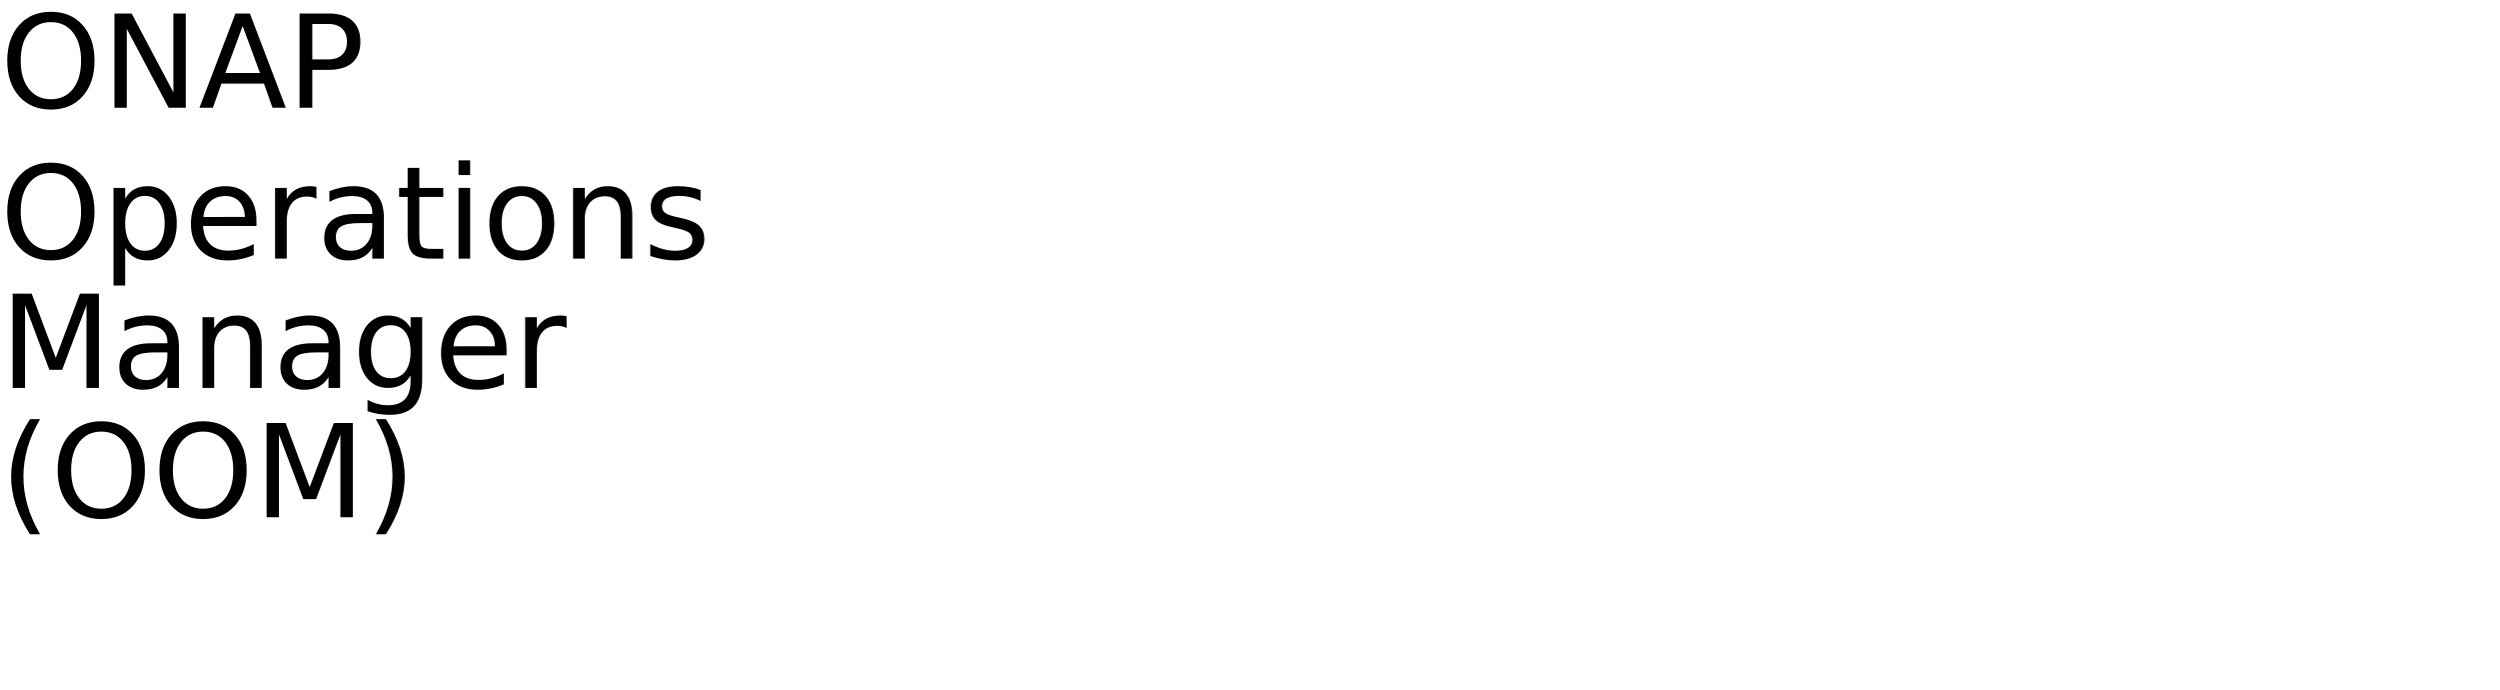
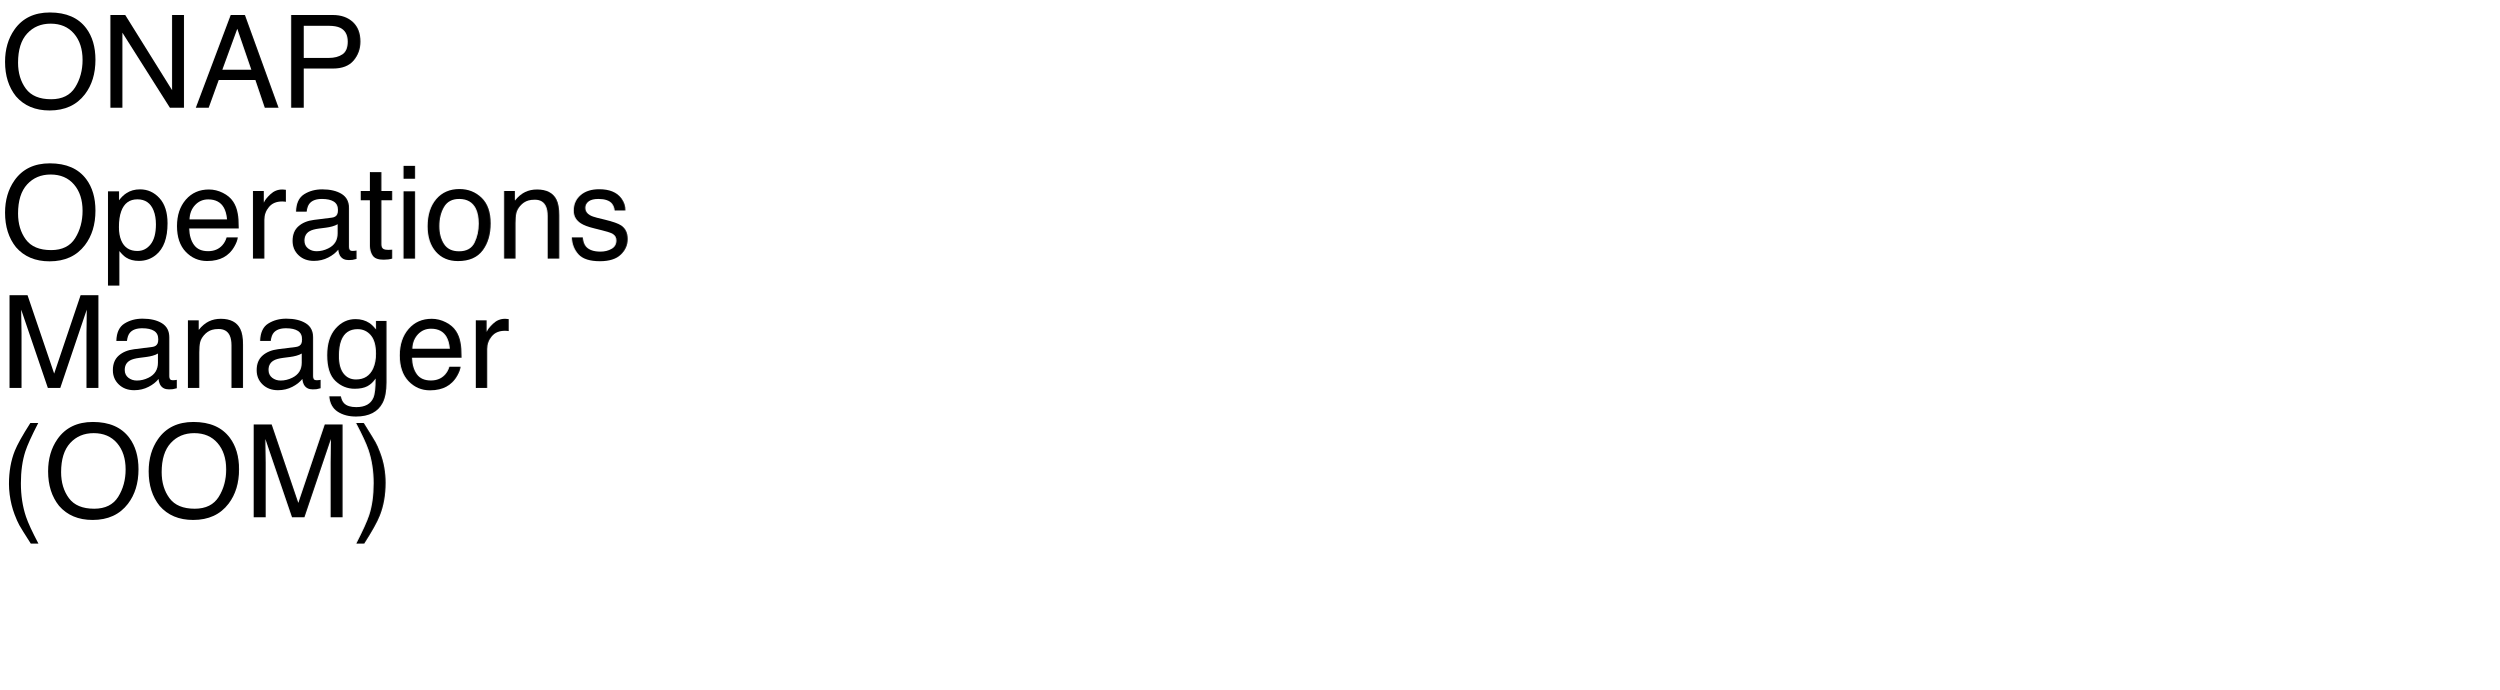
<svg xmlns="http://www.w3.org/2000/svg" xmlns:xlink="http://www.w3.org/1999/xlink" width="1160" height="320" viewBox="0 0 1160 320">
  <defs>
    <g>
      <g id="glyph-0-0">
-         <path d="M 23.641 -39.734 C 19.348 -39.734 15.938 -38.129 13.406 -34.922 C 10.875 -31.723 9.609 -27.359 9.609 -21.828 C 9.609 -16.316 10.875 -11.957 13.406 -8.75 C 15.938 -5.551 19.348 -3.953 23.641 -3.953 C 27.941 -3.953 31.348 -5.551 33.859 -8.75 C 36.367 -11.957 37.625 -16.316 37.625 -21.828 C 37.625 -27.359 36.367 -31.723 33.859 -34.922 C 31.348 -38.129 27.941 -39.734 23.641 -39.734 Z M 23.641 -44.531 C 29.773 -44.531 34.676 -42.473 38.344 -38.359 C 42.02 -34.254 43.859 -28.742 43.859 -21.828 C 43.859 -14.93 42.02 -9.426 38.344 -5.312 C 34.676 -1.207 29.773 0.844 23.641 0.844 C 17.492 0.844 12.578 -1.203 8.891 -5.297 C 5.211 -9.398 3.375 -14.91 3.375 -21.828 C 3.375 -28.742 5.211 -34.254 8.891 -38.359 C 12.578 -42.473 17.492 -44.531 23.641 -44.531 Z M 23.641 -44.531 " />
+         <path d="M 23.145 -44.211 C 30.742 -44.211 36.367 -41.766 40.02 -36.883 C 42.871 -33.074 44.297 -28.203 44.297 -22.266 C 44.297 -15.84 42.664 -10.5 39.406 -6.242 C 35.578 -1.242 30.117 1.258 23.027 1.258 C 16.406 1.258 11.203 -0.93 7.414 -5.305 C 4.035 -9.523 2.344 -14.852 2.344 -21.297 C 2.344 -27.117 3.789 -32.102 6.68 -36.242 C 10.391 -41.555 15.879 -44.211 23.145 -44.211 Z M 23.73 -3.953 C 28.867 -3.953 32.582 -5.797 34.879 -9.477 C 37.172 -13.16 38.32 -17.391 38.32 -22.18 C 38.32 -27.238 36.996 -31.309 34.352 -34.395 C 31.703 -37.48 28.086 -39.023 23.496 -39.023 C 19.043 -39.023 15.41 -37.496 12.598 -34.438 C 9.785 -31.383 8.379 -26.875 8.379 -20.918 C 8.379 -16.152 9.586 -12.133 11.996 -8.863 C 14.41 -5.59 18.32 -3.953 23.73 -3.953 Z M 23.73 -3.953 " />
      </g>
      <g id="glyph-0-1">
-         <path d="M 5.891 -43.734 L 13.859 -43.734 L 33.25 -7.156 L 33.25 -43.734 L 39 -43.734 L 39 0 L 31.031 0 L 11.625 -36.594 L 11.625 0 L 5.891 0 Z M 5.891 -43.734 " />
+         <path d="M 4.57 -43.039 L 11.453 -43.039 L 33.195 -8.172 L 33.195 -43.039 L 38.73 -43.039 L 38.73 0 L 32.195 0 L 10.137 -34.836 L 10.137 0 L 4.57 0 Z M 4.57 -43.039 " />
      </g>
      <g id="glyph-0-2">
-         <path d="M 20.516 -37.906 L 12.484 -16.141 L 28.562 -16.141 Z M 17.172 -43.734 L 23.875 -43.734 L 40.547 0 L 34.391 0 L 30.406 -11.219 L 10.688 -11.219 L 6.703 0 L 0.469 0 Z M 17.172 -43.734 " />
+         <path d="M 26.66 -17.637 L 20.125 -36.648 L 13.184 -17.637 Z M 17.078 -43.039 L 23.672 -43.039 L 39.289 0 L 32.898 0 L 28.535 -12.891 L 11.516 -12.891 L 6.855 0 L 0.879 0 Z M 17.078 -43.039 " />
      </g>
      <g id="glyph-0-3">
-         <path d="M 11.812 -38.875 L 11.812 -22.438 L 19.25 -22.438 C 22 -22.438 24.125 -23.148 25.625 -24.578 C 27.133 -26.004 27.891 -28.035 27.891 -30.672 C 27.891 -33.285 27.133 -35.305 25.625 -36.734 C 24.125 -38.16 22 -38.875 19.25 -38.875 Z M 5.891 -43.734 L 19.25 -43.734 C 24.156 -43.734 27.859 -42.625 30.359 -40.406 C 32.867 -38.195 34.125 -34.953 34.125 -30.672 C 34.125 -26.359 32.867 -23.098 30.359 -20.891 C 27.859 -18.68 24.156 -17.578 19.25 -17.578 L 11.812 -17.578 L 11.812 0 L 5.891 0 Z M 5.891 -43.734 " />
+         <path d="M 5.125 -43.039 L 24.492 -43.039 C 28.32 -43.039 31.406 -41.957 33.75 -39.801 C 36.094 -37.641 37.266 -34.609 37.266 -30.703 C 37.266 -27.344 36.219 -24.418 34.133 -21.93 C 32.043 -19.438 28.828 -18.195 24.492 -18.195 L 10.957 -18.195 L 10.957 0 L 5.125 0 Z M 31.375 -30.672 C 31.375 -33.836 30.203 -35.984 27.859 -37.117 C 26.57 -37.723 24.805 -38.027 22.559 -38.027 L 10.957 -38.027 L 10.957 -23.117 L 22.559 -23.117 C 25.176 -23.117 27.301 -23.672 28.93 -24.785 C 30.562 -25.898 31.375 -27.859 31.375 -30.672 Z M 31.375 -30.672 " />
      </g>
      <g id="glyph-0-4">
-         <path d="M 10.875 -4.922 L 10.875 12.484 L 5.453 12.484 L 5.453 -32.812 L 10.875 -32.812 L 10.875 -27.828 C 12 -29.785 13.426 -31.238 15.156 -32.188 C 16.883 -33.133 18.953 -33.609 21.359 -33.609 C 25.336 -33.609 28.57 -32.023 31.062 -28.859 C 33.562 -25.691 34.812 -21.531 34.812 -16.375 C 34.812 -11.219 33.562 -7.055 31.062 -3.891 C 28.57 -0.734 25.336 0.844 21.359 0.844 C 18.953 0.844 16.883 0.367 15.156 -0.578 C 13.426 -1.523 12 -2.973 10.875 -4.922 Z M 29.203 -16.375 C 29.203 -20.344 28.383 -23.453 26.75 -25.703 C 25.125 -27.961 22.891 -29.094 20.047 -29.094 C 17.191 -29.094 14.945 -27.961 13.312 -25.703 C 11.688 -23.453 10.875 -20.344 10.875 -16.375 C 10.875 -12.414 11.688 -9.305 13.312 -7.047 C 14.945 -4.785 17.191 -3.656 20.047 -3.656 C 22.891 -3.656 25.125 -4.785 26.75 -7.047 C 28.383 -9.305 29.203 -12.414 29.203 -16.375 Z M 29.203 -16.375 " />
+         <path d="M 17.109 -3.547 C 19.57 -3.547 21.617 -4.574 23.246 -6.637 C 24.879 -8.695 25.695 -11.777 25.695 -15.879 C 25.695 -18.379 25.332 -20.527 24.609 -22.324 C 23.242 -25.781 20.742 -27.508 17.109 -27.508 C 13.457 -27.508 10.957 -25.684 9.609 -22.031 C 8.887 -20.078 8.523 -17.598 8.523 -14.59 C 8.523 -12.168 8.887 -10.109 9.609 -8.406 C 10.977 -5.164 13.477 -3.547 17.109 -3.547 Z M 3.457 -31.23 L 8.586 -31.23 L 8.586 -27.07 C 9.641 -28.496 10.789 -29.602 12.039 -30.383 C 13.816 -31.555 15.906 -32.141 18.312 -32.141 C 21.867 -32.141 24.883 -30.777 27.363 -28.051 C 29.844 -25.328 31.086 -21.438 31.086 -16.375 C 31.086 -9.539 29.297 -4.656 25.723 -1.727 C 23.457 0.129 20.82 1.055 17.812 1.055 C 15.449 1.055 13.469 0.539 11.867 -0.5 C 10.93 -1.086 9.883 -2.09 8.73 -3.516 L 8.73 12.508 L 3.457 12.508 Z M 3.457 -31.23 " />
      </g>
      <g id="glyph-0-5">
-         <path d="M 33.719 -17.75 L 33.719 -15.125 L 8.938 -15.125 C 9.164 -11.406 10.281 -8.57 12.281 -6.625 C 14.289 -4.688 17.082 -3.719 20.656 -3.719 C 22.727 -3.719 24.734 -3.973 26.672 -4.484 C 28.617 -4.992 30.551 -5.754 32.469 -6.766 L 32.469 -1.672 C 30.531 -0.848 28.547 -0.223 26.516 0.203 C 24.484 0.629 22.422 0.844 20.328 0.844 C 15.098 0.844 10.953 -0.676 7.891 -3.719 C 4.836 -6.77 3.312 -10.891 3.312 -16.078 C 3.312 -21.453 4.758 -25.719 7.656 -28.875 C 10.562 -32.031 14.473 -33.609 19.391 -33.609 C 23.805 -33.609 27.297 -32.188 29.859 -29.344 C 32.43 -26.5 33.719 -22.633 33.719 -17.75 Z M 28.328 -19.344 C 28.285 -22.289 27.457 -24.641 25.844 -26.391 C 24.238 -28.148 22.109 -29.031 19.453 -29.031 C 16.441 -29.031 14.031 -28.18 12.219 -26.484 C 10.414 -24.785 9.379 -22.395 9.109 -19.312 Z M 28.328 -19.344 " />
+         <path d="M 16.934 -32.078 C 19.16 -32.078 21.32 -31.559 23.406 -30.512 C 25.496 -29.469 27.09 -28.117 28.184 -26.453 C 29.238 -24.871 29.941 -23.027 30.293 -20.918 C 30.605 -19.473 30.762 -17.168 30.762 -14.004 L 7.766 -14.004 C 7.863 -10.82 8.613 -8.266 10.02 -6.344 C 11.426 -4.418 13.602 -3.457 16.555 -3.457 C 19.309 -3.457 21.504 -4.367 23.145 -6.18 C 24.082 -7.234 24.746 -8.457 25.137 -9.844 L 30.32 -9.844 C 30.184 -8.691 29.73 -7.406 28.961 -5.992 C 28.188 -4.574 27.324 -3.418 26.367 -2.52 C 24.766 -0.957 22.781 0.098 20.422 0.645 C 19.152 0.957 17.715 1.113 16.113 1.113 C 12.207 1.113 8.898 -0.309 6.18 -3.148 C 3.465 -5.992 2.109 -9.969 2.109 -15.086 C 2.109 -20.125 3.477 -24.219 6.211 -27.363 C 8.945 -30.508 12.52 -32.078 16.934 -32.078 Z M 25.344 -18.195 C 25.129 -20.48 24.629 -22.305 23.848 -23.672 C 22.402 -26.211 19.992 -27.48 16.609 -27.48 C 14.188 -27.48 12.156 -26.605 10.516 -24.859 C 8.875 -23.109 8.008 -20.891 7.91 -18.195 Z M 25.344 -18.195 " />
      </g>
      <g id="glyph-0-6">
-         <path d="M 24.672 -27.781 C 24.066 -28.125 23.406 -28.379 22.688 -28.547 C 21.977 -28.711 21.191 -28.797 20.328 -28.797 C 17.285 -28.797 14.945 -27.805 13.312 -25.828 C 11.688 -23.848 10.875 -21 10.875 -17.281 L 10.875 0 L 5.453 0 L 5.453 -32.812 L 10.875 -32.812 L 10.875 -27.719 C 12 -29.707 13.469 -31.188 15.281 -32.156 C 17.102 -33.125 19.316 -33.609 21.922 -33.609 C 22.285 -33.609 22.691 -33.582 23.141 -33.531 C 23.586 -33.477 24.086 -33.406 24.641 -33.312 Z M 24.672 -27.781 " />
+         <path d="M 4.016 -31.375 L 9.023 -31.375 L 9.023 -25.957 C 9.434 -27.012 10.438 -28.297 12.039 -29.809 C 13.641 -31.324 15.488 -32.078 17.578 -32.078 C 17.676 -32.078 17.844 -32.07 18.078 -32.051 C 18.312 -32.031 18.711 -31.992 19.277 -31.934 L 19.277 -26.367 C 18.965 -26.426 18.676 -26.465 18.414 -26.484 C 18.148 -26.504 17.859 -26.516 17.547 -26.516 C 14.891 -26.516 12.852 -25.66 11.426 -23.949 C 10 -22.242 9.289 -20.273 9.289 -18.047 L 9.289 0 L 4.016 0 Z M 4.016 -31.375 " />
      </g>
      <g id="glyph-0-7">
-         <path d="M 20.562 -16.5 C 16.207 -16.5 13.191 -16 11.516 -15 C 9.836 -14 9 -12.301 9 -9.906 C 9 -7.988 9.629 -6.469 10.891 -5.344 C 12.148 -4.219 13.863 -3.656 16.031 -3.656 C 19.02 -3.656 21.414 -4.711 23.219 -6.828 C 25.02 -8.953 25.922 -11.773 25.922 -15.297 L 25.922 -16.5 Z M 31.312 -18.719 L 31.312 0 L 25.922 0 L 25.922 -4.984 C 24.691 -2.992 23.16 -1.523 21.328 -0.578 C 19.492 0.367 17.25 0.844 14.594 0.844 C 11.227 0.844 8.555 -0.098 6.578 -1.984 C 4.598 -3.867 3.609 -6.391 3.609 -9.547 C 3.609 -13.242 4.844 -16.031 7.312 -17.906 C 9.781 -19.781 13.469 -20.719 18.375 -20.719 L 25.922 -20.719 L 25.922 -21.234 C 25.922 -23.723 25.102 -25.645 23.469 -27 C 21.844 -28.352 19.555 -29.031 16.609 -29.031 C 14.734 -29.031 12.906 -28.805 11.125 -28.359 C 9.352 -27.91 7.645 -27.238 6 -26.344 L 6 -31.312 C 7.977 -32.082 9.895 -32.656 11.75 -33.031 C 13.602 -33.414 15.41 -33.609 17.172 -33.609 C 21.91 -33.609 25.453 -32.375 27.797 -29.906 C 30.141 -27.445 31.312 -23.719 31.312 -18.719 Z M 31.312 -18.719 " />
+         <path d="M 7.91 -8.352 C 7.91 -6.828 8.469 -5.625 9.578 -4.746 C 10.691 -3.867 12.012 -3.43 13.535 -3.43 C 15.391 -3.43 17.188 -3.859 18.926 -4.719 C 21.855 -6.145 23.32 -8.477 23.32 -11.719 L 23.32 -15.969 C 22.676 -15.559 21.844 -15.215 20.828 -14.941 C 19.812 -14.668 18.82 -14.473 17.844 -14.355 L 14.648 -13.945 C 12.734 -13.691 11.297 -13.289 10.344 -12.742 C 8.723 -11.824 7.91 -10.359 7.91 -8.352 Z M 20.684 -19.016 C 21.895 -19.172 22.703 -19.68 23.117 -20.539 C 23.352 -21.008 23.469 -21.68 23.469 -22.559 C 23.469 -24.355 22.828 -25.66 21.547 -26.469 C 20.27 -27.281 18.438 -27.688 16.055 -27.688 C 13.301 -27.688 11.348 -26.945 10.195 -25.461 C 9.551 -24.641 9.133 -23.418 8.938 -21.797 L 4.016 -21.797 C 4.113 -25.664 5.367 -28.355 7.777 -29.867 C 10.191 -31.383 12.988 -32.141 16.172 -32.141 C 19.863 -32.141 22.859 -31.438 25.164 -30.031 C 27.449 -28.625 28.594 -26.438 28.594 -23.469 L 28.594 -5.391 C 28.594 -4.844 28.707 -4.406 28.93 -4.07 C 29.156 -3.738 29.629 -3.574 30.352 -3.574 C 30.586 -3.574 30.852 -3.59 31.141 -3.617 C 31.434 -3.648 31.75 -3.691 32.078 -3.75 L 32.078 0.148 C 31.258 0.383 30.633 0.527 30.203 0.586 C 29.773 0.645 29.188 0.672 28.445 0.672 C 26.629 0.672 25.312 0.031 24.492 -1.258 C 24.062 -1.941 23.758 -2.91 23.586 -4.16 C 22.512 -2.754 20.969 -1.531 18.953 -0.5 C 16.941 0.535 14.727 1.055 12.305 1.055 C 9.395 1.055 7.016 0.172 5.172 -1.598 C 3.324 -3.363 2.402 -5.578 2.402 -8.234 C 2.402 -11.145 3.312 -13.398 5.125 -15 C 6.941 -16.602 9.328 -17.586 12.273 -17.961 Z M 20.684 -19.016 " />
      </g>
      <g id="glyph-0-8">
-         <path d="M 10.984 -42.125 L 10.984 -32.812 L 22.094 -32.812 L 22.094 -28.625 L 10.984 -28.625 L 10.984 -10.812 C 10.984 -8.133 11.348 -6.414 12.078 -5.656 C 12.816 -4.895 14.305 -4.516 16.547 -4.516 L 22.094 -4.516 L 22.094 0 L 16.547 0 C 12.391 0 9.52 -0.773 7.938 -2.328 C 6.352 -3.879 5.562 -6.707 5.562 -10.812 L 5.562 -28.625 L 1.609 -28.625 L 1.609 -32.812 L 5.562 -32.812 L 5.562 -42.125 Z M 10.984 -42.125 " />
+         <path d="M 4.922 -40.137 L 10.254 -40.137 L 10.254 -31.375 L 15.266 -31.375 L 15.266 -27.07 L 10.254 -27.07 L 10.254 -6.594 C 10.254 -5.5 10.625 -4.766 11.367 -4.395 C 11.777 -4.18 12.461 -4.07 13.418 -4.07 C 13.672 -4.07 13.945 -4.078 14.238 -4.086 C 14.531 -4.098 14.875 -4.121 15.266 -4.16 L 15.266 0 C 14.66 0.176 14.027 0.305 13.375 0.383 C 12.719 0.461 12.012 0.5 11.25 0.5 C 8.789 0.5 7.117 -0.133 6.242 -1.391 C 5.363 -2.652 4.922 -4.289 4.922 -6.297 L 4.922 -27.07 L 0.672 -27.07 L 0.672 -31.375 L 4.922 -31.375 Z M 4.922 -40.137 " />
      </g>
      <g id="glyph-0-9">
-         <path d="M 5.656 -32.812 L 11.047 -32.812 L 11.047 0 L 5.656 0 Z M 5.656 -45.594 L 11.047 -45.594 L 11.047 -38.766 L 5.656 -38.766 Z M 5.656 -45.594 " />
+         <path d="M 3.867 -31.23 L 9.227 -31.23 L 9.227 0 L 3.867 0 Z M 3.867 -43.039 L 9.227 -43.039 L 9.227 -37.062 L 3.867 -37.062 Z M 3.867 -43.039 " />
      </g>
      <g id="glyph-0-10">
-         <path d="M 18.375 -29.031 C 15.477 -29.031 13.191 -27.898 11.516 -25.641 C 9.836 -23.391 9 -20.301 9 -16.375 C 9 -12.445 9.832 -9.352 11.5 -7.094 C 13.164 -4.844 15.457 -3.719 18.375 -3.719 C 21.238 -3.719 23.508 -4.848 25.188 -7.109 C 26.875 -9.379 27.719 -12.469 27.719 -16.375 C 27.719 -20.258 26.875 -23.336 25.188 -25.609 C 23.508 -27.891 21.238 -29.031 18.375 -29.031 Z M 18.375 -33.609 C 23.062 -33.609 26.738 -32.082 29.406 -29.031 C 32.082 -25.988 33.422 -21.77 33.422 -16.375 C 33.422 -11.008 32.082 -6.797 29.406 -3.734 C 26.738 -0.68 23.062 0.844 18.375 0.844 C 13.664 0.844 9.977 -0.68 7.312 -3.734 C 4.645 -6.797 3.312 -11.008 3.312 -16.375 C 3.312 -21.77 4.645 -25.988 7.312 -29.031 C 9.977 -32.082 13.664 -33.609 18.375 -33.609 Z M 18.375 -33.609 " />
+         <path d="M 16.32 -3.398 C 19.816 -3.398 22.211 -4.723 23.512 -7.367 C 24.809 -10.016 25.461 -12.961 25.461 -16.203 C 25.461 -19.133 24.992 -21.516 24.055 -23.352 C 22.57 -26.242 20.008 -27.688 16.375 -27.688 C 13.152 -27.688 10.812 -26.453 9.344 -23.992 C 7.879 -21.531 7.148 -18.562 7.148 -15.086 C 7.148 -11.746 7.883 -8.965 9.344 -6.738 C 10.809 -4.512 13.133 -3.398 16.32 -3.398 Z M 16.523 -32.285 C 20.566 -32.285 23.984 -30.938 26.777 -28.242 C 29.57 -25.547 30.969 -21.582 30.969 -16.348 C 30.969 -11.289 29.734 -7.109 27.273 -3.809 C 24.812 -0.508 20.996 1.141 15.82 1.141 C 11.504 1.141 8.078 -0.316 5.539 -3.238 C 3 -6.156 1.727 -10.078 1.727 -15 C 1.727 -20.273 3.066 -24.473 5.742 -27.598 C 8.418 -30.723 12.012 -32.285 16.523 -32.285 Z M 16.523 -32.285 " />
      </g>
      <g id="glyph-0-11">
-         <path d="M 32.938 -19.812 L 32.938 0 L 27.547 0 L 27.547 -19.625 C 27.547 -22.727 26.938 -25.051 25.719 -26.594 C 24.508 -28.145 22.695 -28.922 20.281 -28.922 C 17.363 -28.922 15.066 -27.988 13.391 -26.125 C 11.711 -24.27 10.875 -21.742 10.875 -18.547 L 10.875 0 L 5.453 0 L 5.453 -32.812 L 10.875 -32.812 L 10.875 -27.719 C 12.156 -29.688 13.672 -31.16 15.422 -32.141 C 17.172 -33.117 19.188 -33.609 21.469 -33.609 C 25.238 -33.609 28.094 -32.441 30.031 -30.109 C 31.969 -27.773 32.938 -24.344 32.938 -19.812 Z M 32.938 -19.812 " />
+         <path d="M 3.867 -31.375 L 8.875 -31.375 L 8.875 -26.922 C 10.359 -28.758 11.934 -30.078 13.594 -30.879 C 15.254 -31.68 17.102 -32.078 19.133 -32.078 C 23.586 -32.078 26.594 -30.527 28.156 -27.422 C 29.016 -25.723 29.445 -23.289 29.445 -20.125 L 29.445 0 L 24.082 0 L 24.082 -19.773 C 24.082 -21.688 23.797 -23.234 23.234 -24.406 C 22.297 -26.359 20.594 -27.336 18.133 -27.336 C 16.883 -27.336 15.859 -27.207 15.059 -26.953 C 13.613 -26.523 12.344 -25.664 11.25 -24.375 C 10.371 -23.34 9.801 -22.27 9.535 -21.168 C 9.273 -20.062 9.141 -18.484 9.141 -16.438 L 9.141 0 L 3.867 0 Z M 3.867 -31.375 " />
      </g>
      <g id="glyph-0-12">
-         <path d="M 26.578 -31.844 L 26.578 -26.75 C 25.047 -27.531 23.457 -28.113 21.812 -28.5 C 20.176 -28.895 18.484 -29.094 16.734 -29.094 C 14.055 -29.094 12.047 -28.68 10.703 -27.859 C 9.367 -27.035 8.703 -25.805 8.703 -24.172 C 8.703 -22.922 9.18 -21.938 10.141 -21.219 C 11.098 -20.508 13.02 -19.832 15.906 -19.188 L 17.75 -18.781 C 21.582 -17.957 24.301 -16.797 25.906 -15.297 C 27.52 -13.805 28.328 -11.723 28.328 -9.047 C 28.328 -6.004 27.117 -3.594 24.703 -1.812 C 22.297 -0.039 18.984 0.844 14.766 0.844 C 13.004 0.844 11.172 0.672 9.266 0.328 C 7.367 -0.004 5.363 -0.516 3.25 -1.203 L 3.25 -6.766 C 5.238 -5.734 7.203 -4.957 9.141 -4.438 C 11.078 -3.914 12.992 -3.656 14.891 -3.656 C 17.422 -3.656 19.367 -4.086 20.734 -4.953 C 22.109 -5.828 22.797 -7.055 22.797 -8.641 C 22.797 -10.109 22.301 -11.234 21.312 -12.016 C 20.32 -12.797 18.16 -13.547 14.828 -14.266 L 12.953 -14.703 C 9.609 -15.41 7.191 -16.488 5.703 -17.938 C 4.223 -19.395 3.484 -21.395 3.484 -23.938 C 3.484 -27.02 4.578 -29.398 6.766 -31.078 C 8.953 -32.766 12.055 -33.609 16.078 -33.609 C 18.078 -33.609 19.953 -33.457 21.703 -33.156 C 23.461 -32.863 25.086 -32.426 26.578 -31.844 Z M 26.578 -31.844 " />
+         <path d="M 7 -9.844 C 7.156 -8.086 7.598 -6.738 8.32 -5.801 C 9.648 -4.102 11.953 -3.25 15.234 -3.25 C 17.188 -3.25 18.906 -3.676 20.391 -4.527 C 21.875 -5.375 22.617 -6.688 22.617 -8.469 C 22.617 -9.816 22.023 -10.84 20.828 -11.543 C 20.066 -11.973 18.562 -12.469 16.32 -13.039 L 12.129 -14.094 C 9.453 -14.758 7.48 -15.5 6.211 -16.32 C 3.945 -17.746 2.812 -19.719 2.812 -22.234 C 2.812 -25.203 3.883 -27.609 6.02 -29.445 C 8.16 -31.281 11.035 -32.195 14.648 -32.195 C 19.375 -32.195 22.781 -30.812 24.875 -28.039 C 26.184 -26.281 26.816 -24.383 26.777 -22.352 L 21.797 -22.352 C 21.699 -23.543 21.281 -24.629 20.539 -25.605 C 19.328 -26.992 17.227 -27.688 14.238 -27.688 C 12.246 -27.688 10.738 -27.305 9.711 -26.543 C 8.688 -25.781 8.172 -24.773 8.172 -23.523 C 8.172 -22.156 8.848 -21.062 10.195 -20.242 C 10.977 -19.754 12.129 -19.328 13.652 -18.953 L 17.141 -18.105 C 20.93 -17.188 23.469 -16.297 24.758 -15.438 C 26.809 -14.09 27.832 -11.973 27.832 -9.082 C 27.832 -6.289 26.773 -3.875 24.652 -1.844 C 22.535 0.188 19.305 1.203 14.969 1.203 C 10.301 1.203 6.996 0.141 5.055 -1.977 C 3.109 -4.098 2.07 -6.719 1.934 -9.844 Z M 7 -9.844 " />
      </g>
      <g id="glyph-0-13">
-         <path d="M 5.891 -43.734 L 14.703 -43.734 L 25.875 -13.969 L 37.094 -43.734 L 45.906 -43.734 L 45.906 0 L 40.141 0 L 40.141 -38.406 L 28.859 -8.406 L 22.906 -8.406 L 11.625 -38.406 L 11.625 0 L 5.891 0 Z M 5.891 -43.734 " />
+         <path d="M 4.422 -43.039 L 12.773 -43.039 L 25.137 -6.648 L 37.414 -43.039 L 45.672 -43.039 L 45.672 0 L 40.137 0 L 40.137 -25.398 C 40.137 -26.277 40.156 -27.734 40.195 -29.766 C 40.234 -31.797 40.254 -33.977 40.254 -36.297 L 27.977 0 L 22.207 0 L 9.844 -36.297 L 9.844 -34.98 C 9.844 -33.926 9.867 -32.32 9.918 -30.16 C 9.965 -28.004 9.992 -26.414 9.992 -25.398 L 9.992 0 L 4.422 0 Z M 4.422 -43.039 " />
      </g>
      <g id="glyph-0-14">
-         <path d="M 27.25 -16.781 C 27.25 -20.688 26.441 -23.711 24.828 -25.859 C 23.211 -28.016 20.953 -29.094 18.047 -29.094 C 15.16 -29.094 12.91 -28.016 11.297 -25.859 C 9.68 -23.711 8.875 -20.688 8.875 -16.781 C 8.875 -12.895 9.68 -9.879 11.297 -7.734 C 12.91 -5.586 15.16 -4.516 18.047 -4.516 C 20.953 -4.516 23.211 -5.586 24.828 -7.734 C 26.441 -9.879 27.25 -12.895 27.25 -16.781 Z M 32.641 -4.078 C 32.641 1.516 31.398 5.672 28.922 8.391 C 26.441 11.117 22.641 12.484 17.516 12.484 C 15.617 12.484 13.832 12.336 12.156 12.047 C 10.477 11.766 8.848 11.332 7.266 10.75 L 7.266 5.516 C 8.848 6.367 10.41 7 11.953 7.406 C 13.492 7.82 15.066 8.031 16.672 8.031 C 20.203 8.031 22.848 7.102 24.609 5.25 C 26.367 3.406 27.25 0.617 27.25 -3.109 L 27.25 -5.766 C 26.133 -3.836 24.707 -2.395 22.969 -1.438 C 21.227 -0.477 19.148 0 16.734 0 C 12.703 0 9.457 -1.531 7 -4.594 C 4.539 -7.664 3.312 -11.727 3.312 -16.781 C 3.312 -21.863 4.539 -25.938 7 -29 C 9.457 -32.07 12.703 -33.609 16.734 -33.609 C 19.148 -33.609 21.227 -33.129 22.969 -32.172 C 24.707 -31.211 26.133 -29.766 27.25 -27.828 L 27.25 -32.812 L 32.641 -32.812 Z M 32.641 -4.078 " />
+         <path d="M 14.941 -31.934 C 17.402 -31.934 19.551 -31.328 21.387 -30.117 C 22.383 -29.434 23.398 -28.438 24.434 -27.129 L 24.434 -31.086 L 29.297 -31.086 L 29.297 -2.547 C 29.297 1.438 28.711 4.578 27.539 6.883 C 25.352 11.141 21.219 13.273 15.148 13.273 C 11.77 13.273 8.926 12.516 6.621 11 C 4.316 9.488 3.027 7.117 2.754 3.898 L 8.117 3.898 C 8.371 5.305 8.875 6.387 9.641 7.148 C 10.832 8.32 12.703 8.906 15.266 8.906 C 19.309 8.906 21.953 7.48 23.203 4.629 C 23.945 2.949 24.289 -0.047 24.227 -4.367 C 23.172 -2.766 21.906 -1.57 20.422 -0.789 C 18.938 -0.008 16.973 0.383 14.531 0.383 C 11.133 0.383 8.16 -0.824 5.609 -3.238 C 3.062 -5.648 1.789 -9.641 1.789 -15.203 C 1.789 -20.457 3.07 -24.562 5.641 -27.508 C 8.207 -30.457 11.309 -31.934 14.941 -31.934 Z M 24.434 -15.82 C 24.434 -19.707 23.633 -22.586 22.031 -24.461 C 20.43 -26.336 18.391 -27.273 15.906 -27.273 C 12.195 -27.273 9.656 -25.539 8.289 -22.062 C 7.566 -20.207 7.207 -17.773 7.207 -14.766 C 7.207 -11.23 7.926 -8.539 9.359 -6.695 C 10.797 -4.848 12.727 -3.926 15.148 -3.926 C 18.938 -3.926 21.602 -5.633 23.145 -9.055 C 24.004 -10.988 24.434 -13.242 24.434 -15.82 Z M 24.434 -15.82 " />
      </g>
      <g id="glyph-0-15">
-         <path d="M 18.609 -45.531 C 15.984 -41.039 14.035 -36.598 12.766 -32.203 C 11.504 -27.805 10.875 -23.352 10.875 -18.844 C 10.875 -14.332 11.508 -9.863 12.781 -5.438 C 14.062 -1.008 16.004 3.438 18.609 7.906 L 13.922 7.906 C 10.984 3.32 8.785 -1.188 7.328 -5.625 C 5.879 -10.062 5.156 -14.469 5.156 -18.844 C 5.156 -23.195 5.879 -27.578 7.328 -31.984 C 8.773 -36.398 10.973 -40.914 13.922 -45.531 Z M 18.609 -45.531 " />
+         <path d="M 17.754 -43.742 C 14.688 -37.785 12.695 -33.398 11.777 -30.586 C 10.391 -26.309 9.695 -21.367 9.695 -15.762 C 9.695 -10.098 10.488 -4.922 12.07 -0.234 C 13.047 2.656 14.969 6.816 17.844 12.246 L 14.297 12.246 C 11.445 7.793 9.68 4.953 8.992 3.719 C 8.309 2.488 7.57 0.82 6.766 -1.289 C 5.672 -4.18 4.914 -7.266 4.484 -10.547 C 4.27 -12.246 4.16 -13.867 4.16 -15.41 C 4.16 -21.191 5.07 -26.336 6.883 -30.852 C 8.035 -33.723 10.438 -38.016 14.094 -43.742 Z M 17.754 -43.742 " />
      </g>
      <g id="glyph-0-16">
-         <path d="M 4.812 -45.531 L 9.5 -45.531 C 12.426 -40.914 14.613 -36.398 16.062 -31.984 C 17.52 -27.578 18.25 -23.195 18.25 -18.844 C 18.25 -14.469 17.52 -10.062 16.062 -5.625 C 14.613 -1.188 12.426 3.32 9.5 7.906 L 4.812 7.906 C 7.406 3.438 9.344 -1.008 10.625 -5.438 C 11.906 -9.863 12.547 -14.332 12.547 -18.844 C 12.547 -23.352 11.906 -27.805 10.625 -32.203 C 9.344 -36.598 7.406 -41.039 4.812 -45.531 Z M 4.812 -45.531 " />
+         <path d="M 2.078 12.246 C 5.184 6.191 7.188 1.777 8.086 -0.996 C 9.453 -5.195 10.137 -10.117 10.137 -15.762 C 10.137 -21.406 9.344 -26.57 7.766 -31.258 C 6.789 -34.148 4.863 -38.312 1.992 -43.742 L 5.539 -43.742 C 8.547 -38.938 10.367 -35.973 11 -34.848 C 11.637 -33.727 12.324 -32.18 13.066 -30.203 C 14.004 -27.762 14.672 -25.352 15.074 -22.969 C 15.473 -20.586 15.672 -18.289 15.672 -16.086 C 15.672 -10.305 14.758 -5.148 12.922 -0.617 C 11.77 2.293 9.375 6.582 5.742 12.246 Z M 2.078 12.246 " />
      </g>
    </g>
  </defs>
  <g fill="rgb(0%, 0%, 0%)" fill-opacity="1">
    <use xlink:href="#glyph-0-0" x="0" y="50" />
-     <use xlink:href="#glyph-0-1" x="47.227" y="50" />
-     <use xlink:href="#glyph-0-2" x="92.109" y="50" />
-     <use xlink:href="#glyph-0-3" x="133.154" y="50" />
+     <use xlink:href="#glyph-0-1" x="46.67" y="50" />
+     <use xlink:href="#glyph-0-2" x="90" y="50" />
+     <use xlink:href="#glyph-0-3" x="130.02" y="50" />
  </g>
  <g fill="rgb(0%, 0%, 0%)" fill-opacity="1">
    <use xlink:href="#glyph-0-0" x="0" y="120" />
-     <use xlink:href="#glyph-0-4" x="47.227" y="120" />
-     <use xlink:href="#glyph-0-5" x="85.312" y="120" />
-     <use xlink:href="#glyph-0-6" x="122.227" y="120" />
-     <use xlink:href="#glyph-0-7" x="146.895" y="120" />
-     <use xlink:href="#glyph-0-8" x="183.662" y="120" />
-     <use xlink:href="#glyph-0-9" x="207.188" y="120" />
-     <use xlink:href="#glyph-0-10" x="223.857" y="120" />
-     <use xlink:href="#glyph-0-11" x="260.566" y="120" />
-     <use xlink:href="#glyph-0-12" x="298.594" y="120" />
+     <use xlink:href="#glyph-0-4" x="46.67" y="120" />
+     <use xlink:href="#glyph-0-5" x="80.039" y="120" />
+     <use xlink:href="#glyph-0-6" x="113.408" y="120" />
+     <use xlink:href="#glyph-0-7" x="133.389" y="120" />
+     <use xlink:href="#glyph-0-8" x="166.758" y="120" />
+     <use xlink:href="#glyph-0-9" x="183.428" y="120" />
+     <use xlink:href="#glyph-0-10" x="196.758" y="120" />
+     <use xlink:href="#glyph-0-11" x="230.127" y="120" />
+     <use xlink:href="#glyph-0-12" x="263.496" y="120" />
  </g>
  <g fill="rgb(0%, 0%, 0%)" fill-opacity="1">
    <use xlink:href="#glyph-0-13" x="0" y="180" />
-     <use xlink:href="#glyph-0-7" x="51.768" y="180" />
-     <use xlink:href="#glyph-0-11" x="88.535" y="180" />
-     <use xlink:href="#glyph-0-7" x="126.562" y="180" />
-     <use xlink:href="#glyph-0-14" x="163.33" y="180" />
-     <use xlink:href="#glyph-0-5" x="201.416" y="180" />
-     <use xlink:href="#glyph-0-6" x="238.33" y="180" />
+     <use xlink:href="#glyph-0-7" x="49.98" y="180" />
+     <use xlink:href="#glyph-0-11" x="83.35" y="180" />
+     <use xlink:href="#glyph-0-7" x="116.719" y="180" />
+     <use xlink:href="#glyph-0-14" x="150.088" y="180" />
+     <use xlink:href="#glyph-0-5" x="183.457" y="180" />
+     <use xlink:href="#glyph-0-6" x="216.826" y="180" />
  </g>
  <g fill="rgb(0%, 0%, 0%)" fill-opacity="1">
    <use xlink:href="#glyph-0-15" x="0" y="240" />
-     <use xlink:href="#glyph-0-0" x="23.408" y="240" />
-     <use xlink:href="#glyph-0-0" x="70.635" y="240" />
-     <use xlink:href="#glyph-0-13" x="117.861" y="240" />
-     <use xlink:href="#glyph-0-16" x="169.629" y="240" />
+     <use xlink:href="#glyph-0-0" x="19.98" y="240" />
+     <use xlink:href="#glyph-0-0" x="66.65" y="240" />
+     <use xlink:href="#glyph-0-13" x="113.32" y="240" />
+     <use xlink:href="#glyph-0-16" x="163.301" y="240" />
  </g>
</svg>
